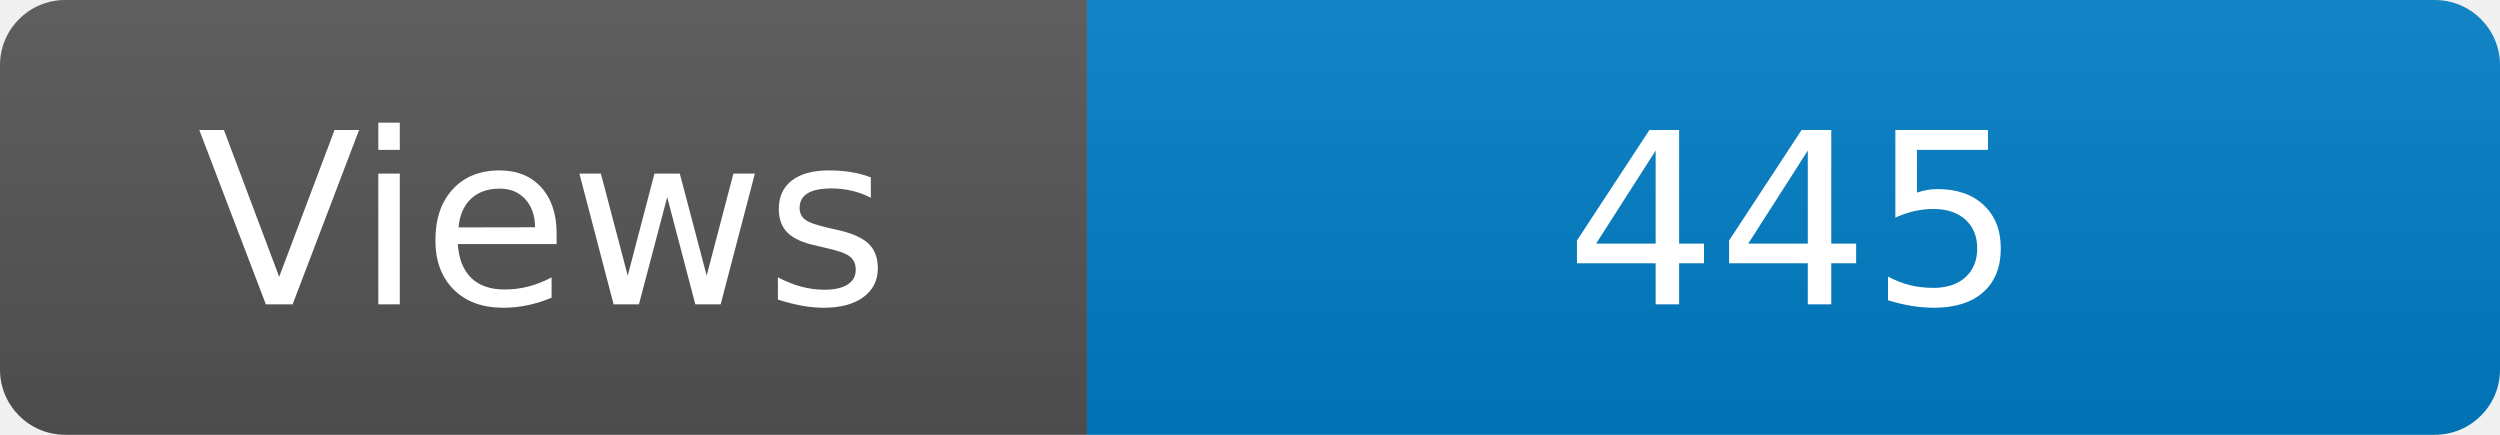
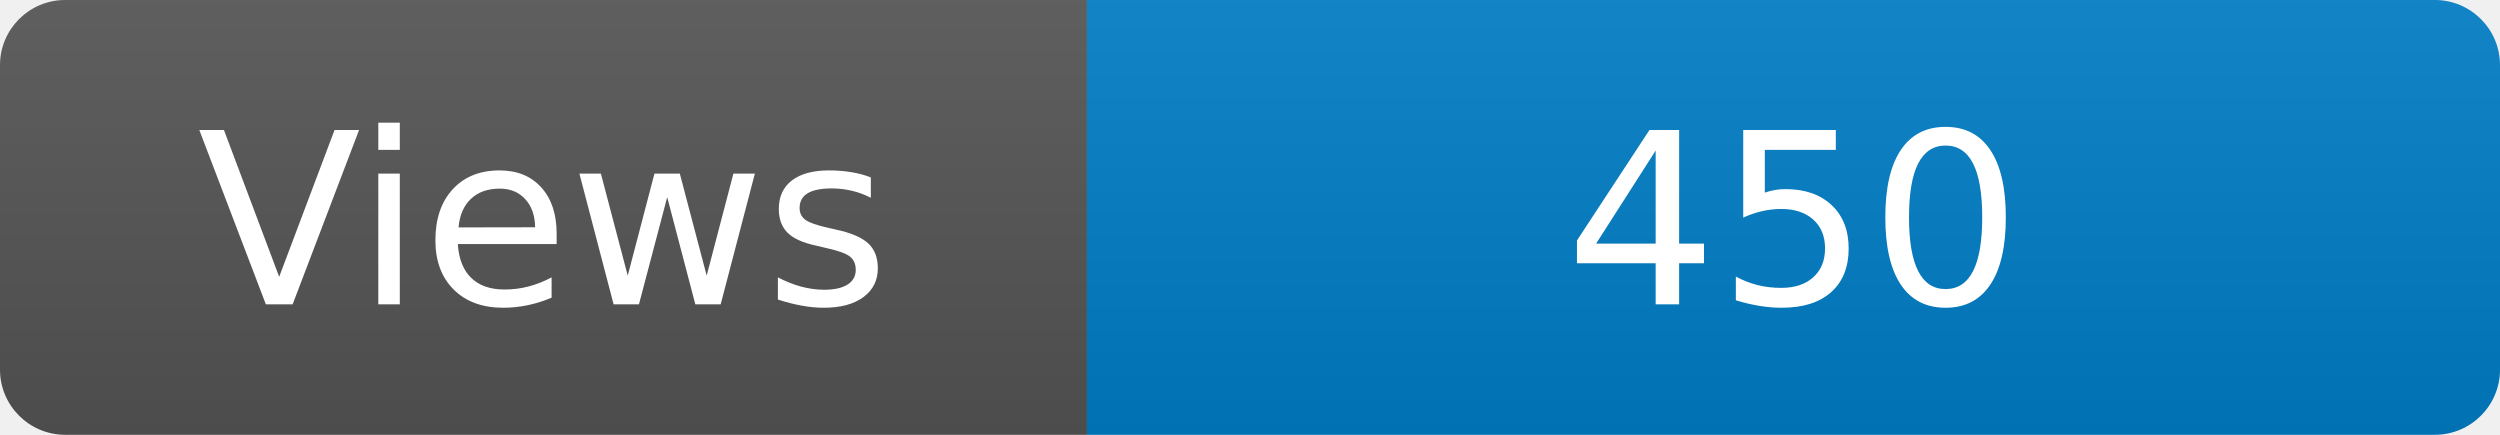
<svg xmlns="http://www.w3.org/2000/svg" width="115" height="20" role="img" aria-label="Maintained?: yes">
  <linearGradient id="s" x2="0" y2="100%">
    <stop offset="0" stop-color="#bbb" stop-opacity=".1" />
    <stop offset="1" stop-opacity=".1" />
  </linearGradient>
  <clipPath id="r">
    <rect width="115" height="20" rx="3" fill="#fff" />
  </clipPath>
  <g clip-path="url(#r)">
    <rect width="50" height="20" fill="#555" />
    <rect x="50" width="160" height="20" fill="#007ec6" />
    <rect width="115" height="20" fill="url(#s)" />
  </g>
  <g fill="#fff" text-anchor="middle" font-family="Verdana,Geneva,DejaVu Sans,sans-serif" font-size="110">
    <text x="250" y="140" transform="scale(.1)" fill="#fff">Views</text>
-     <text x="825" y="140" transform="scale(.1)" fill="#fff">445</text>
+     <text x="825" y="140" transform="scale(.1)" fill="#fff">450</text>
  </g>
</svg>
